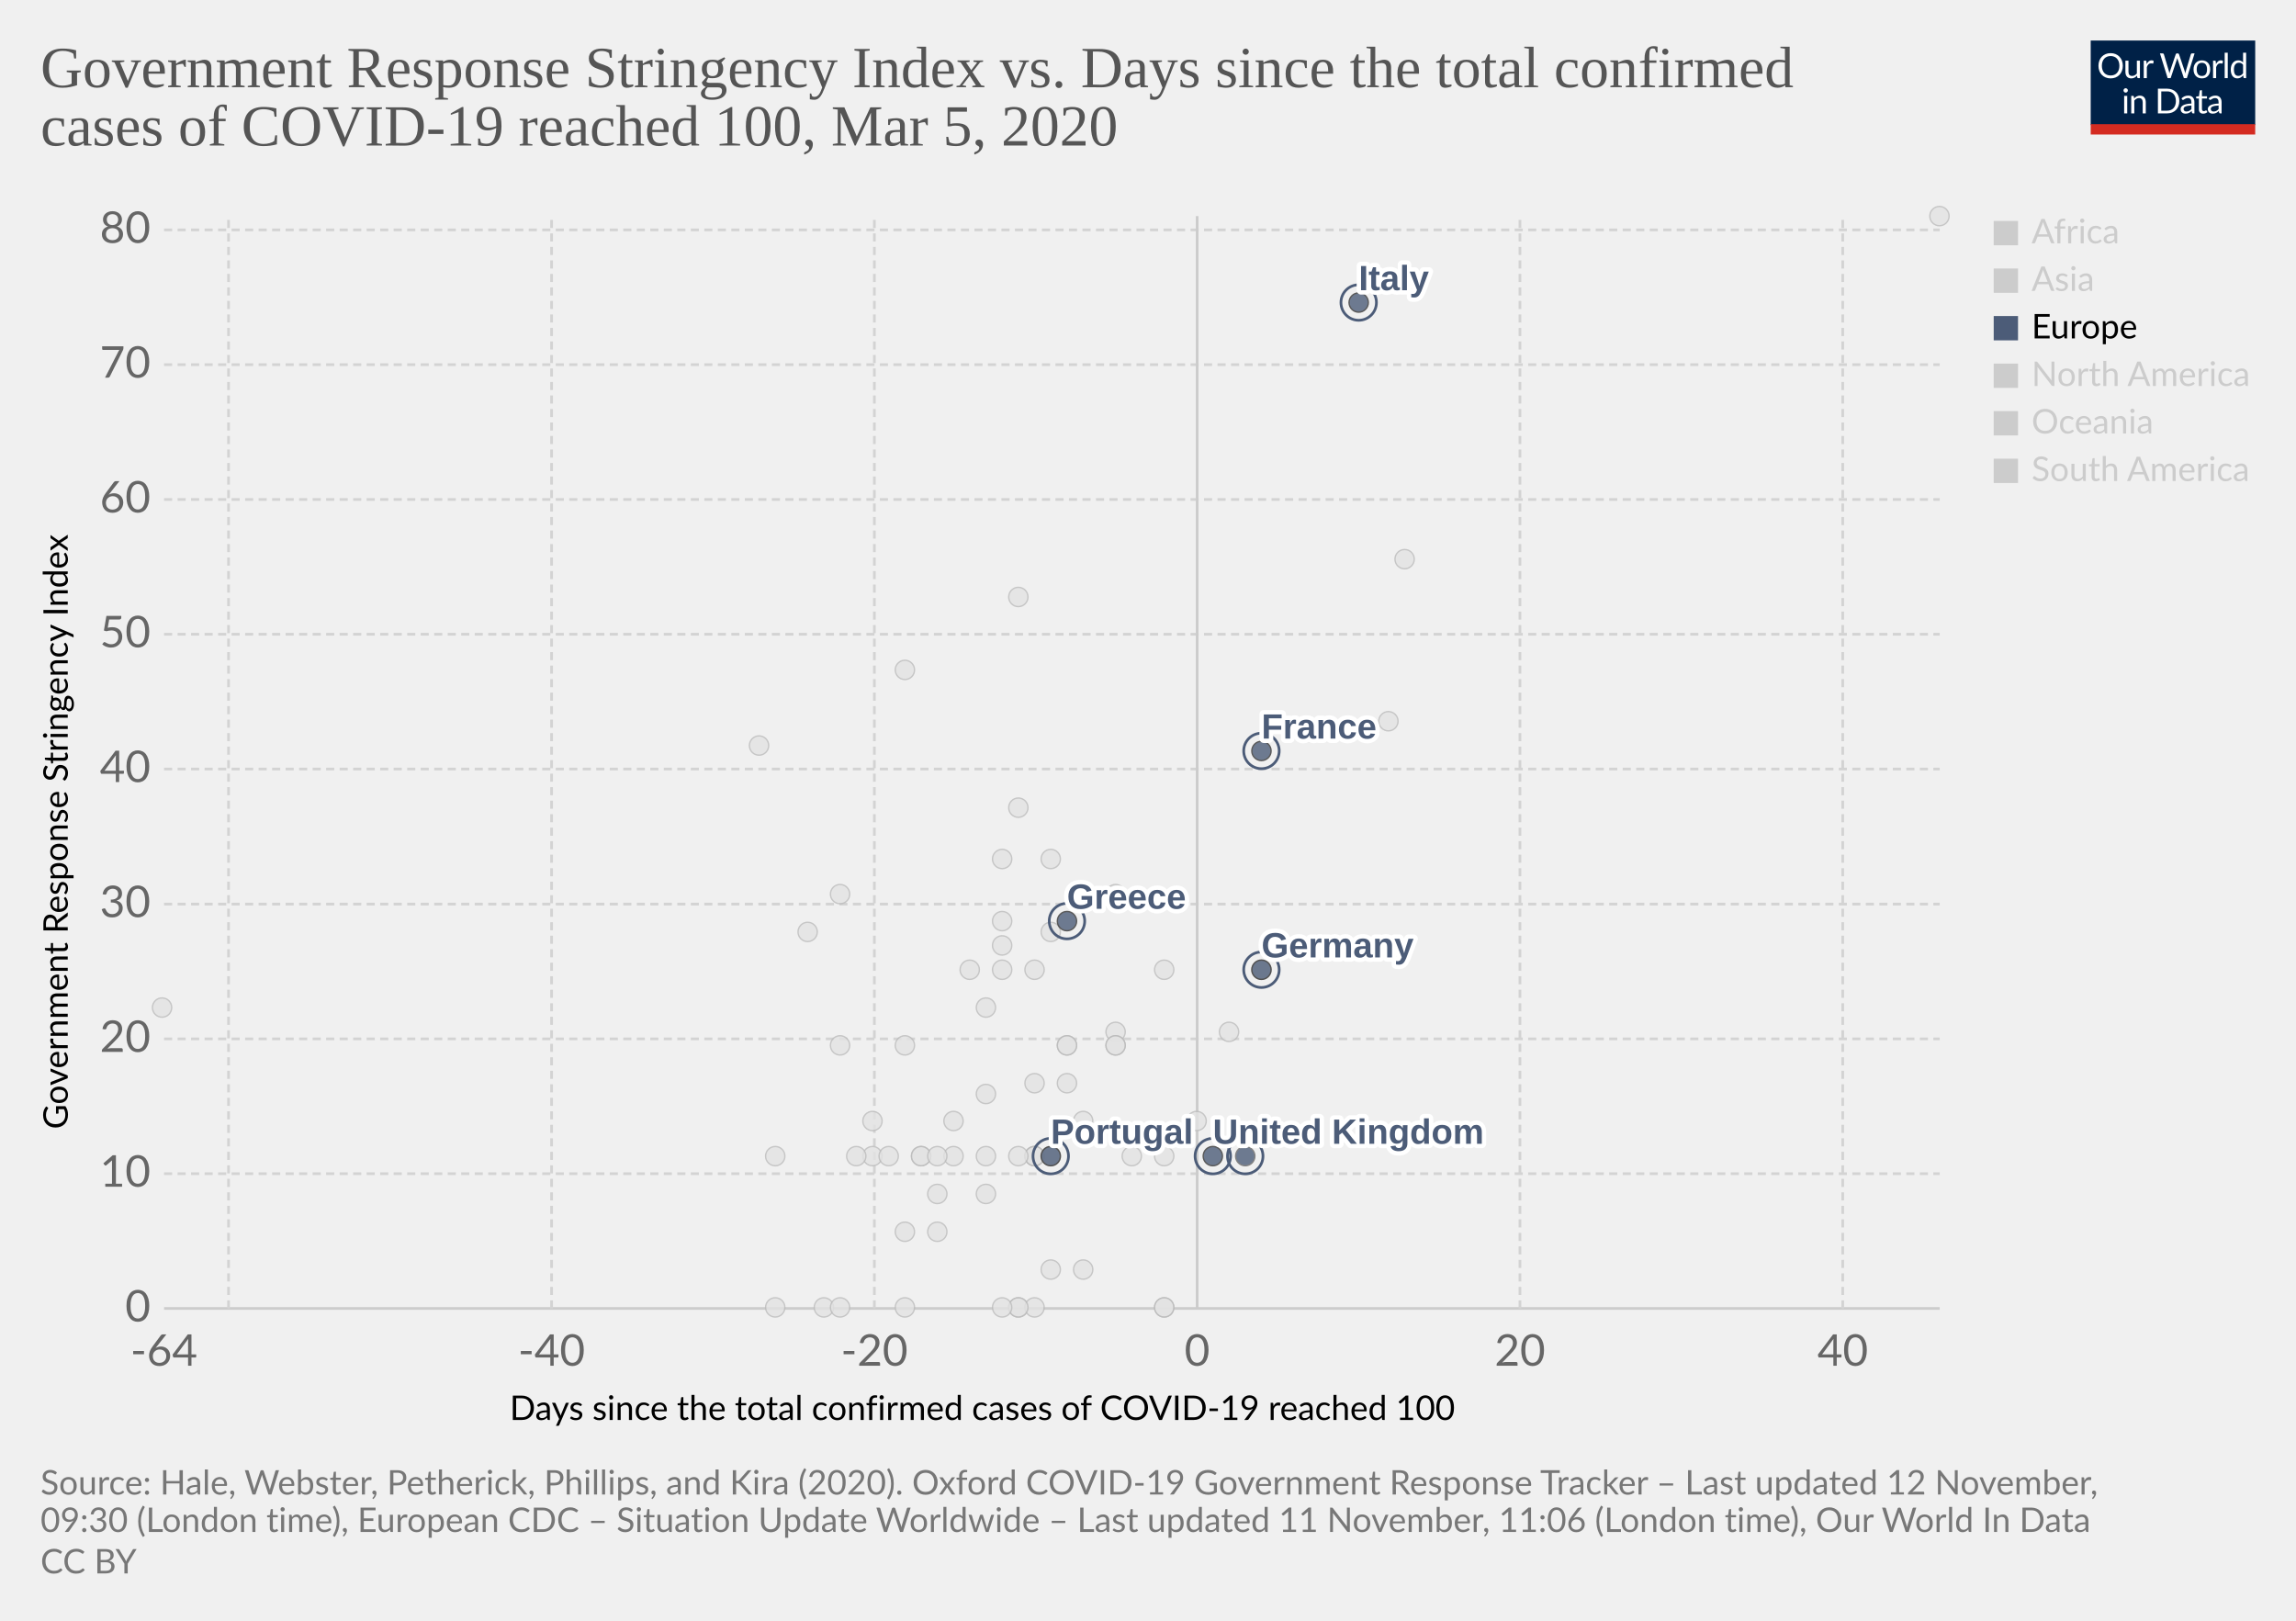
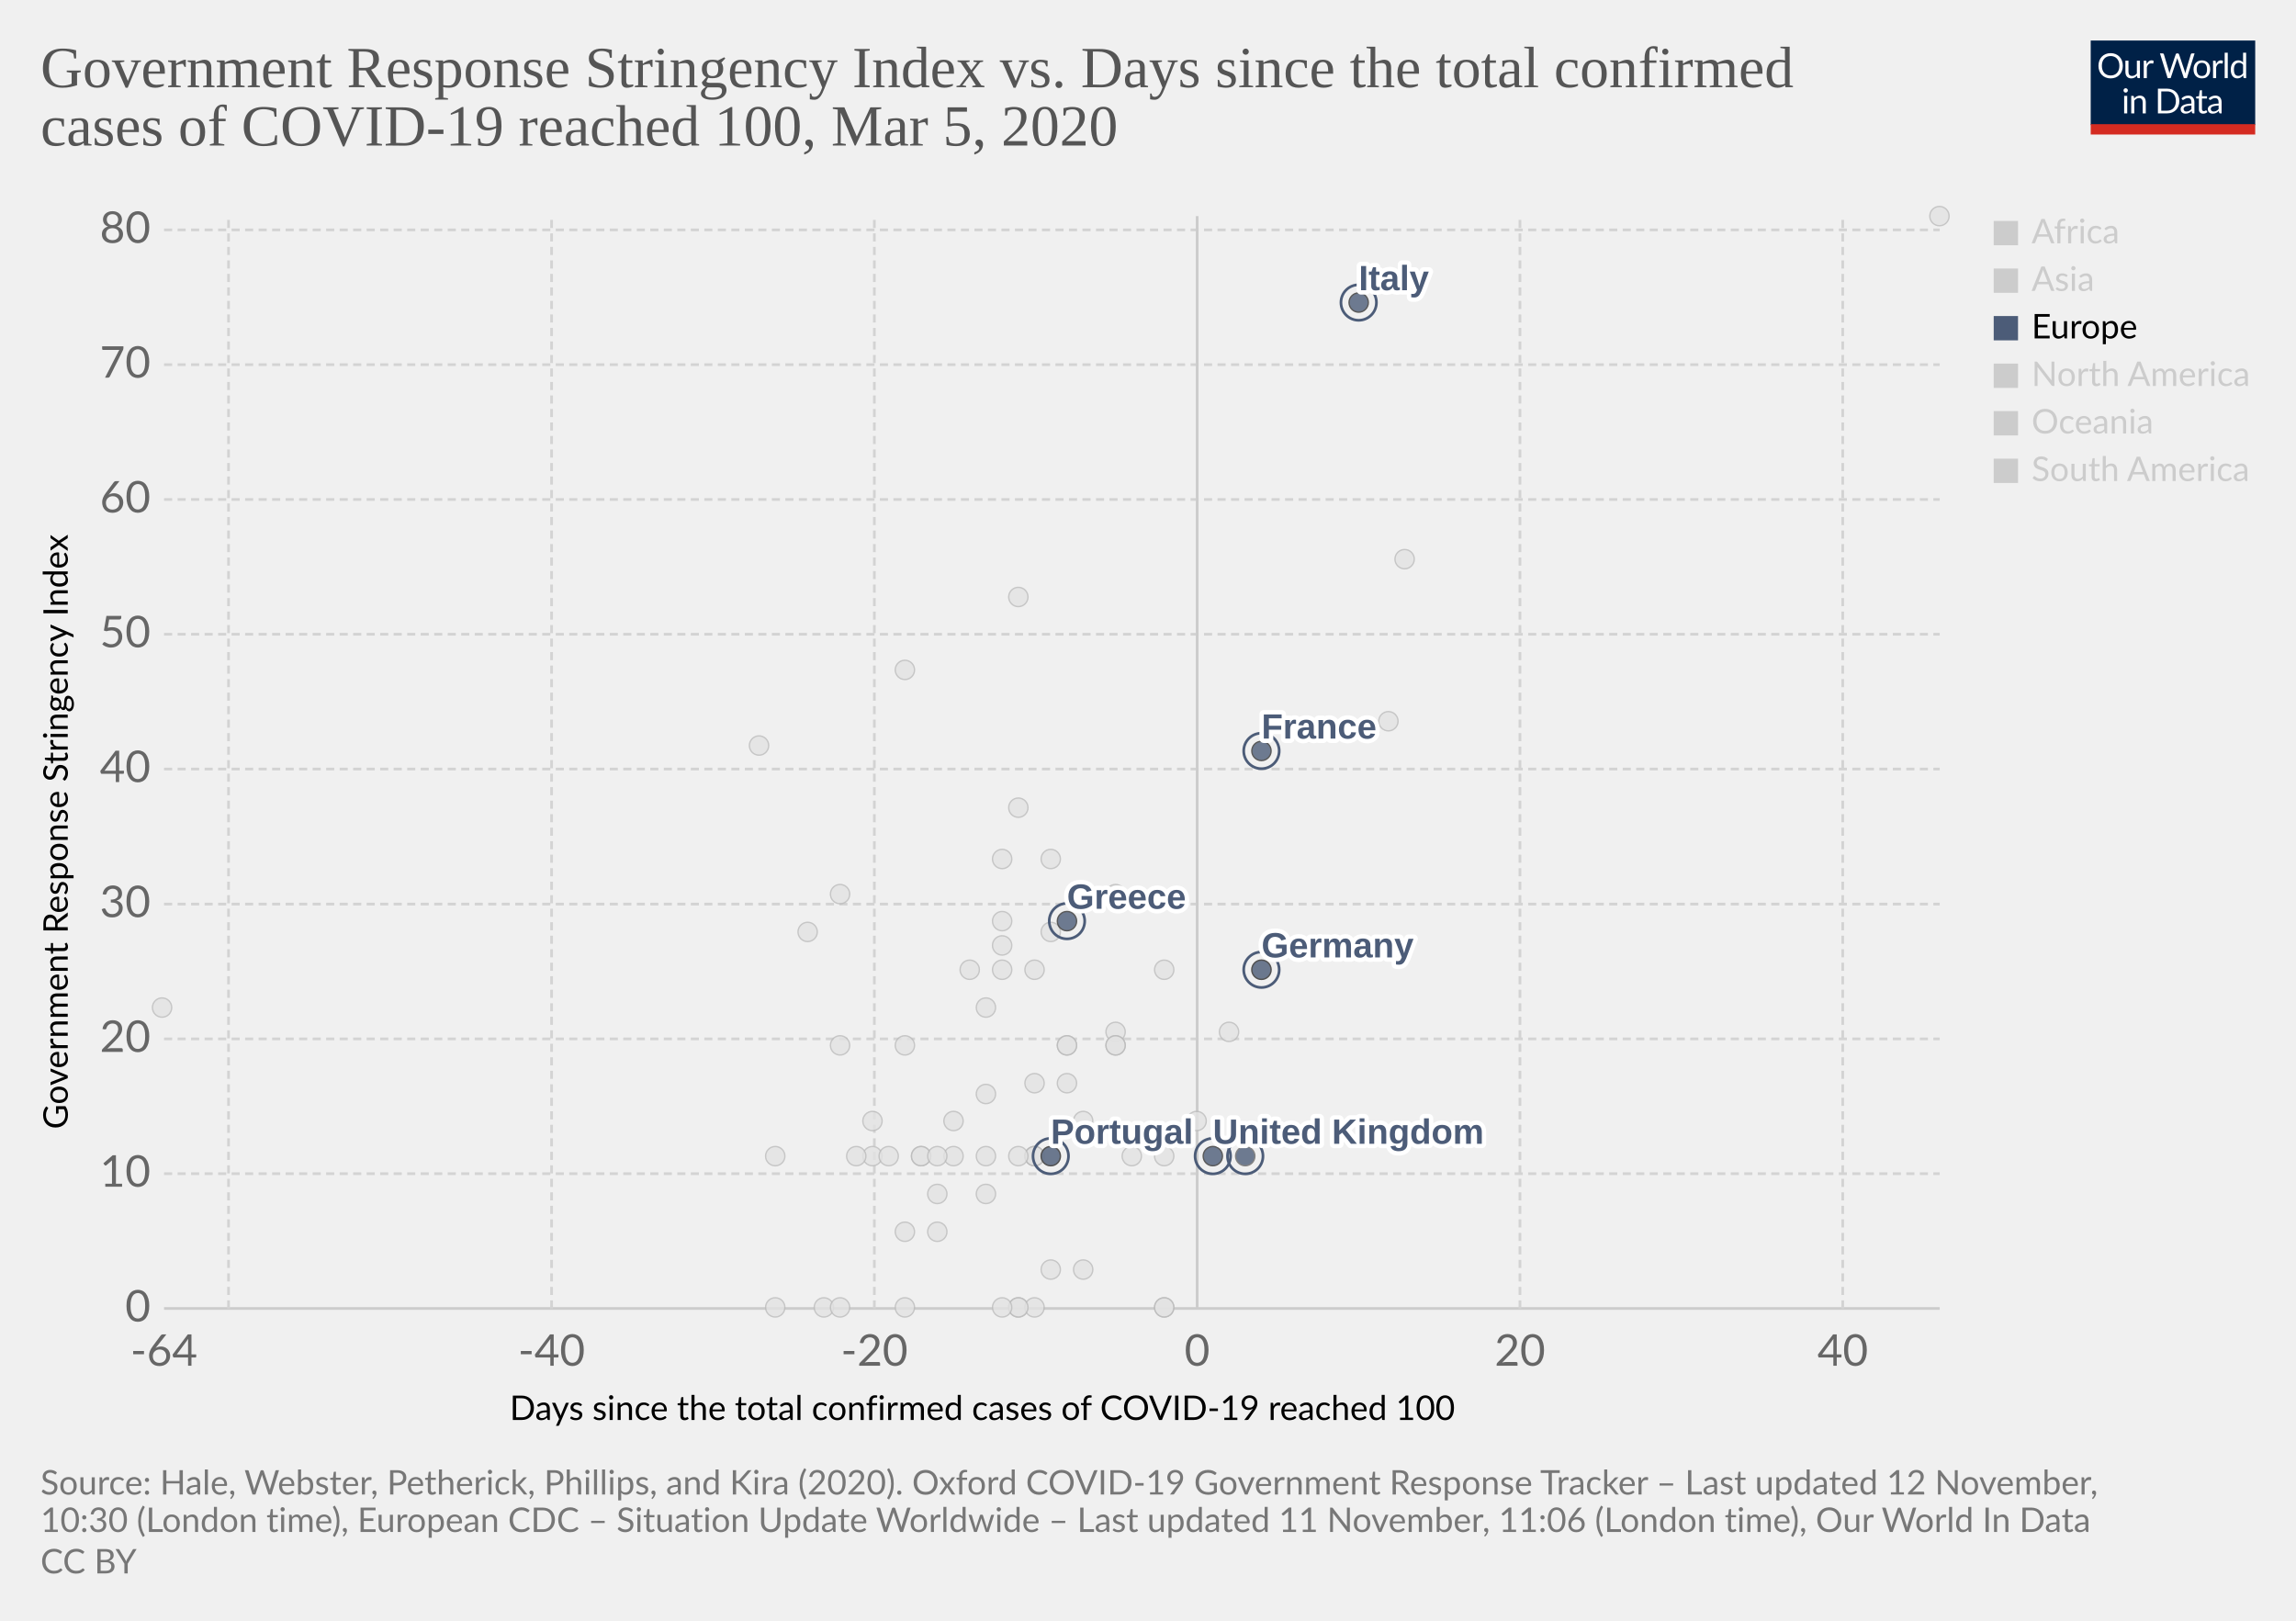
<svg xmlns="http://www.w3.org/2000/svg" version="1.1" style="background-color:#fff;-webkit-font-smoothing:antialiased" width="850" height="600" viewBox="0 0 850 600" font-family="Lato,'Helvetica Neue',Helvetica,Arial,sans-serif" font-size="18" text-rendering="optimizeLegibility">
  <g class="HeaderView">
    <g transform="matrix(.29 0 0 .29 774 15)">
      <svg width="210" height="120" viewBox="0 0 210 120" fill="none">
        <g clip-path="url(#clip0)">
          <path d="M0 0h210v107.89H0V0z" fill="#002147" />
          <path d="M40.98 32.25c0 2.36-.38 4.53-1.12 6.51a14.26 14.26 0 01-8.1 8.4c-1.9.78-4.02 1.17-6.34 1.17a16.6 16.6 0 01-6.33-1.17 14.31 14.31 0 01-8.08-8.4 18.29 18.29 0 01-1.12-6.51c0-2.36.38-4.53 1.12-6.5a14.32 14.32 0 018.07-8.44c1.92-.8 4.03-1.19 6.34-1.19 2.32 0 4.43.4 6.34 1.19 1.92.8 3.56 1.9 4.93 3.34a14.87 14.87 0 013.17 5.1 18.1 18.1 0 011.12 6.5zm-4.38 0c0-1.94-.26-3.68-.8-5.22a10.91 10.91 0 00-2.24-3.89 9.68 9.68 0 00-3.52-2.46 11.95 11.95 0 00-4.62-.86c-1.68 0-3.21.28-4.6.86a9.88 9.88 0 00-3.54 2.46 10.91 10.91 0 00-2.24 3.9c-.53 1.53-.8 3.27-.8 5.2 0 1.94.27 3.68.8 5.22a11.17 11.17 0 002.24 3.9 10.01 10.01 0 003.55 2.44c1.38.56 2.9.83 4.6.83 1.7 0 3.24-.27 4.61-.83a9.8 9.8 0 003.52-2.44 11.17 11.17 0 002.25-3.9c.53-1.54.8-3.28.8-5.21zm26.22-6.54V48H60.5c-.56 0-.9-.27-1.05-.81l-.31-2.4a12.45 12.45 0 01-3.26 2.6c-1.2.64-2.58.96-4.13.96-1.22 0-2.3-.2-3.24-.6a6.52 6.52 0 01-2.33-1.7 7.37 7.37 0 01-1.43-2.67c-.3-1.04-.46-2.2-.46-3.45V25.7h3.91v14.22c0 1.68.38 2.99 1.15 3.91.77.93 1.96 1.39 3.54 1.39 1.16 0 2.24-.27 3.23-.82a10.42 10.42 0 002.8-2.28V25.7h3.91zm8.61 4.47a9.94 9.94 0 012.6-3.56 5.64 5.64 0 013.76-1.3c.47 0 .92.05 1.34.15.44.1.83.27 1.17.49l-.3 2.92c-.09.37-.3.55-.66.55-.2 0-.5-.04-.9-.13a6.21 6.21 0 00-3.24.18c-.54.2-1.03.5-1.47.92-.42.4-.81.9-1.17 1.5-.33.58-.64 1.26-.92 2.02V48H67.7V25.71h2.25c.42 0 .72.08.88.25.16.16.27.44.33.83l.26 3.39zm61.16-13.7L122.75 48h-3.82l-7.99-24.05a21.95 21.95 0 01-.42-1.58 38.36 38.36 0 01-.44 1.58L102.05 48h-3.83L88.4 16.47h3.54c.38 0 .7.1.95.29.26.2.43.43.5.73l6.52 21.9c.1.4.2.83.28 1.28.1.46.2.94.29 1.46l.3-1.46c.12-.47.25-.9.38-1.27l7.41-21.91c.1-.25.26-.48.51-.69.27-.22.58-.33.95-.33h1.23c.38 0 .69.1.92.29.24.2.41.43.53.73l7.4 21.9a28.4 28.4 0 01.68 2.62 29.52 29.52 0 01.52-2.61l6.54-21.91c.07-.27.23-.5.48-.7.27-.21.58-.32.95-.32h3.32zm9.35 8.88c1.63 0 3.1.27 4.4.82a9.43 9.43 0 015.46 5.94c.5 1.4.74 2.98.74 4.73 0 1.76-.25 3.34-.74 4.75a9.43 9.43 0 01-5.46 5.92c-1.3.52-2.77.79-4.4.79-1.64 0-3.12-.27-4.44-.8a9.42 9.42 0 01-3.35-2.3c-.92-1-1.63-2.2-2.13-3.61-.49-1.41-.73-3-.73-4.75s.24-3.33.73-4.73c.5-1.43 1.2-2.64 2.13-3.63a9.4 9.4 0 013.35-2.31c1.32-.55 2.8-.82 4.44-.82zm0 19.89c2.2 0 3.84-.73 4.93-2.2 1.08-1.48 1.63-3.54 1.63-6.18 0-2.66-.55-4.72-1.63-6.2-1.09-1.49-2.73-2.23-4.93-2.23-1.12 0-2.09.2-2.93.57a5.7 5.7 0 00-2.06 1.65 7.5 7.5 0 00-1.24 2.67c-.26 1.04-.4 2.22-.4 3.54 0 2.64.55 4.7 1.64 6.18 1.1 1.47 2.76 2.2 4.99 2.2zm17.97-15.07a9.94 9.94 0 012.6-3.56 5.64 5.64 0 013.76-1.3c.47 0 .91.05 1.34.15.44.1.83.27 1.16.49l-.28 2.92c-.09.37-.31.55-.66.55-.2 0-.5-.04-.9-.13a6.2 6.2 0 00-3.24.18c-.54.2-1.03.5-1.47.92-.43.4-.82.9-1.17 1.5a13.1 13.1 0 00-.92 2.02V48h-3.94V25.71h2.24c.43 0 .72.08.88.25.17.16.28.44.33.83l.27 3.39zm15.04-14.59V48h-3.92V15.6h3.92zm19.55 15.43a6.22 6.22 0 00-2.38-2.05 6.7 6.7 0 00-2.86-.6c-2.07 0-3.66.75-4.77 2.23-1.12 1.48-1.68 3.6-1.68 6.33 0 1.46.13 2.7.38 3.74a7.29 7.29 0 001.1 2.56 4.35 4.35 0 001.78 1.45c.7.3 1.5.46 2.4.46 1.29 0 2.41-.3 3.36-.88a9.6 9.6 0 002.67-2.49V31.02zm3.91-15.43V48h-2.33c-.56 0-.9-.27-1.06-.81l-.35-2.71a12.13 12.13 0 01-3.25 2.77 8.28 8.28 0 01-4.23 1.06 7.31 7.31 0 01-6.14-2.9c-.73-.96-1.3-2.15-1.69-3.57a18.35 18.35 0 01.07-9.48 11.29 11.29 0 011.89-3.7 8.7 8.7 0 017.06-3.34 7.96 7.96 0 016.12 2.62V15.59h3.91zM46.61 70.71V93H42.7V70.71h3.91zm.84-7c0 .39-.08.75-.24 1.09a2.81 2.81 0 01-1.52 1.47 2.67 2.67 0 01-2.16 0 2.9 2.9 0 01-1.45-1.47 2.67 2.67 0 010-2.16c.15-.35.35-.65.6-.9.25-.27.53-.47.85-.62a2.67 2.67 0 012.16 0c.35.15.65.35.9.62.27.25.47.55.62.9.16.34.24.7.24 1.08zm7.97 10.24c.49-.54 1-1.04 1.54-1.48a9.85 9.85 0 013.66-1.84 8.96 8.96 0 015.43.35c.94.4 1.72.97 2.33 1.71a7.36 7.36 0 011.43 2.67c.32 1.04.49 2.19.49 3.45V93h-3.94V78.81c0-1.69-.4-3-1.17-3.92-.76-.93-1.93-1.4-3.5-1.4a6.6 6.6 0 00-3.25.83c-1 .56-1.92 1.31-2.77 2.27V93h-3.94V70.71h2.35c.56 0 .9.28 1.04.82l.3 2.42zm57.7 3.3c0 2.36-.37 4.5-1.11 6.44a14.3 14.3 0 01-3.17 4.98 14.1 14.1 0 01-4.93 3.2c-1.9.76-4.02 1.13-6.33 1.13H85.8V61.47h11.77c2.31 0 4.42.39 6.33 1.15a13.8 13.8 0 018.1 8.18 17.75 17.75 0 011.12 6.45zm-4.37 0c0-1.94-.26-3.67-.8-5.2a10.94 10.94 0 00-2.23-3.87 9.57 9.57 0 00-3.53-2.42 12.23 12.23 0 00-4.61-.83h-7.5v24.62h7.5c1.7 0 3.24-.28 4.61-.84a9.7 9.7 0 003.53-2.4 10.94 10.94 0 002.24-3.87c.53-1.53.8-3.26.8-5.2zm19.8 5.72c-1.8.06-3.34.2-4.62.44-1.26.22-2.3.51-3.1.88-.8.36-1.37.8-1.74 1.3-.35.5-.53 1.05-.53 1.67 0 .58.1 1.1.3 1.52a3 3 0 00.76 1.05c.34.27.73.46 1.17.6.45.11.94.17 1.45.17a7.28 7.28 0 003.5-.81 11.95 11.95 0 002.82-2.2v-4.62zm-12.65-9.11a12.73 12.73 0 013.98-2.66c1.43-.59 3-.88 4.73-.88 1.25 0 2.36.2 3.33.61a6.81 6.81 0 013.94 4.38c.33 1.04.5 2.19.5 3.43V93h-1.74a1.8 1.8 0 01-.88-.18c-.2-.13-.36-.38-.48-.74l-.44-2.12c-.59.55-1.16 1.03-1.72 1.46a9.48 9.48 0 01-3.74 1.7c-.69.15-1.46.23-2.3.23-.87 0-1.69-.12-2.45-.35a5.34 5.34 0 01-3.34-2.93 6.64 6.64 0 01-.49-2.64c0-.88.25-1.72.73-2.53a6.33 6.33 0 012.35-2.17c1.09-.63 2.5-1.15 4.25-1.54 1.75-.41 3.89-.65 6.42-.7v-1.75c0-1.73-.37-3.03-1.12-3.91-.75-.9-1.84-1.34-3.28-1.34-.97 0-1.78.12-2.44.37-.64.23-1.2.5-1.7.81l-1.23.82c-.33.23-.67.35-1 .35-.27 0-.5-.07-.69-.2a2.1 2.1 0 01-.48-.53l-.7-1.25zm27.67 19.5c-1.76 0-3.12-.5-4.07-1.48-.94-.98-1.41-2.4-1.41-4.25V74h-2.68a.9.9 0 01-.6-.2c-.16-.14-.24-.36-.24-.66v-1.56l3.65-.46.9-6.89a.9.9 0 01.29-.52.88.88 0 01.62-.22H142v7.67h6.44V74H142v13.38c0 .94.22 1.63.68 2.09.45.45 1.04.68 1.76.68a3.21 3.21 0 001.85-.53l.55-.35c.16-.12.3-.18.41-.18.2 0 .4.13.55.38l1.15 1.87a7.45 7.45 0 01-2.44 1.5c-.96.35-1.94.52-2.95.52zm19.68-10.4c-1.8.07-3.34.21-4.62.45-1.26.22-2.3.51-3.1.88-.8.36-1.37.8-1.74 1.3-.35.5-.53 1.05-.53 1.67 0 .58.1 1.1.3 1.52.18.42.44.77.76 1.05.34.27.73.46 1.17.6.45.11.94.17 1.45.17a7.3 7.3 0 003.5-.81 12.04 12.04 0 002.82-2.2v-4.62zm-12.65-9.1a12.72 12.72 0 013.99-2.66c1.42-.59 3-.88 4.72-.88 1.25 0 2.36.2 3.33.61a6.81 6.81 0 013.94 4.38c.33 1.04.5 2.19.5 3.43V93h-1.74a1.8 1.8 0 01-.88-.18c-.2-.13-.36-.38-.48-.74l-.44-2.12c-.59.55-1.16 1.03-1.72 1.46a9.48 9.48 0 01-3.74 1.7c-.69.15-1.46.23-2.3.23-.87 0-1.69-.12-2.45-.35a5.33 5.33 0 01-3.34-2.93 6.62 6.62 0 01-.49-2.64c0-.88.25-1.72.73-2.53a6.33 6.33 0 012.35-2.17c1.09-.63 2.5-1.15 4.25-1.54a31.2 31.2 0 016.42-.7v-1.75c0-1.73-.37-3.03-1.12-3.91-.75-.9-1.84-1.34-3.28-1.34-.97 0-1.78.12-2.44.37-.64.23-1.2.5-1.7.81-.46.3-.87.57-1.22.82-.34.23-.68.35-1.02.35-.26 0-.49-.07-.68-.2a1.88 1.88 0 01-.48-.53l-.7-1.25z" fill="#fff" />
          <path fill="#D42B21" d="M0 106.79h210V120H0z" />
        </g>
        <defs>
          <clipPath id="clip0">
            <path fill="#fff" d="M0 0h210v120H0z" />
          </clipPath>
        </defs>
      </svg>
    </g>
    <a href="https://ourworldindata.org/grapher/covid-stringency-vs-days-cases-reached-100" target="_blank" rel="noopener" font-family="&quot;Playfair Display&quot;,Georgia,&quot;Times New Roman&quot;,serif">
      <text font-size="21.6" x="15" y="32.3" fill="#555">
        <tspan x="15" y="32.28">Government Response Stringency Index vs. Days since the total confirmed</tspan>
        <tspan x="15" y="53.88">cases of COVID-19 reached 100, Mar 5, 2020</tspan>
      </text>
    </a>
  </g>
  <g class="ScatterPlot">
    <g class="DualAxisView">
      <g class="HorizontalAxis">
        <text font-size="12.6" x="188.7" y="525.7">
          <tspan x="188.7" y="525.68">Days since the total confirmed cases of COVID-19 reached 100</tspan>
        </text>
        <text x="60.7" y="505.6" fill="#666" text-anchor="middle" font-size="16.2">-64</text>
        <text x="204.2" y="505.6" fill="#666" text-anchor="middle" font-size="16.2">-40</text>
        <text x="323.7" y="505.6" fill="#666" text-anchor="middle" font-size="16.2">-20</text>
        <text x="443.2" y="505.6" fill="#666" text-anchor="middle" font-size="16.2">0</text>
        <text x="562.7" y="505.6" fill="#666" text-anchor="middle" font-size="16.2">20</text>
        <text x="682.2" y="505.6" fill="#666" text-anchor="middle" font-size="16.2">40</text>
      </g>
      <g class="VerticalAxis">
        <text font-size="12.6" x="-418" y="25.1" transform="rotate(-90)">
          <tspan x="-418" y="25.08">Government Response Stringency Index</tspan>
        </text>
        <text x="55.74" y="484.4" fill="#666" dominant-baseline="middle" text-anchor="end" font-size="16.2">0</text>
        <text x="55.74" y="434.5" fill="#666" dominant-baseline="middle" text-anchor="end" font-size="16.2">10</text>
        <text x="55.74" y="384.6" fill="#666" dominant-baseline="middle" text-anchor="end" font-size="16.2">20</text>
        <text x="55.74" y="334.7" fill="#666" dominant-baseline="middle" text-anchor="end" font-size="16.2">30</text>
        <text x="55.74" y="284.7" fill="#666" dominant-baseline="middle" text-anchor="end" font-size="16.2">40</text>
        <text x="55.74" y="234.8" fill="#666" dominant-baseline="middle" text-anchor="end" font-size="16.2">50</text>
        <text x="55.74" y="184.9" fill="#666" dominant-baseline="middle" text-anchor="end" font-size="16.2">60</text>
        <text x="55.74" y="135" fill="#666" dominant-baseline="middle" text-anchor="end" font-size="16.2">70</text>
        <text x="55.74" y="85.1" fill="#666" dominant-baseline="middle" text-anchor="end" font-size="16.2">80</text>
      </g>
      <g class="AxisGridLines horizontalLines">
        <path stroke="#ccc" d="M60.74 484.4h657.35" />
        <path stroke="#d3d3d3" stroke-dasharray="3,2" d="M60.74 434.5h657.35M60.74 384.6h657.35M60.74 334.7h657.35M60.74 284.7h657.35M60.74 234.8h657.35M60.74 184.9h657.35M60.74 135h657.35M60.74 85.1h657.35" />
      </g>
      <g class="AxisGridLines verticalLines">
        <path stroke="#d3d3d3" stroke-dasharray="3,2" d="M84.6 484.4V80M204.2 484.4V80M323.7 484.4V80" />
        <path stroke="#ccc" d="M443.2 484.4V80" />
        <path stroke="#d3d3d3" stroke-dasharray="3,2" d="M562.7 484.4V80M682.2 484.4V80" />
      </g>
    </g>
    <g class="PointsWithLabels clickable" clip-path="url(#a)" font-family="Arial, sans-serif">
      <path fill="rgba(255,255,255,0)" d="M60.74 80h657.35v404.4H60.74z" />
      <defs>
        <clipPath id="a">
          <path d="M50.74 70h677.35v424.4H50.74z" />
        </clipPath>
      </defs>
      <g class="key-Dominican-Republic_0">
        <circle cx="341" cy="428" r="3.57" fill="#e2e2e2" opacity=".8" stroke="#bbb" stroke-width=".5" />
      </g>
      <g class="key-Denmark_0">
        <circle cx="413" cy="382" r="3.57" fill="#e2e2e2" opacity=".8" stroke="#bbb" stroke-width=".5" />
      </g>
      <g class="key-Czech-Republic_0">
        <circle cx="395" cy="387" r="3.57" fill="#e2e2e2" opacity=".8" stroke="#bbb" stroke-width=".5" />
      </g>
      <g class="key-Croatia_0">
        <circle cx="353" cy="415" r="3.57" fill="#e2e2e2" opacity=".8" stroke="#bbb" stroke-width=".5" />
      </g>
      <g class="key-China_0">
        <circle cx="718" cy="80" r="3.57" fill="#e2e2e2" opacity=".8" stroke="#bbb" stroke-width=".5" />
      </g>
      <g class="key-Taiwan_0">
        <circle cx="359" cy="359" r="3.57" fill="#e2e2e2" opacity=".8" stroke="#bbb" stroke-width=".5" />
      </g>
      <g class="key-Ecuador_0">
        <circle cx="365" cy="442" r="3.57" fill="#e2e2e2" opacity=".8" stroke="#bbb" stroke-width=".5" />
      </g>
      <g class="key-Iceland_0">
        <circle cx="395" cy="401" r="3.57" fill="#e2e2e2" opacity=".8" stroke="#bbb" stroke-width=".5" />
      </g>
      <g class="key-Kuwait_0">
        <circle cx="389" cy="345" r="3.57" fill="#e2e2e2" opacity=".8" stroke="#bbb" stroke-width=".5" />
      </g>
      <g class="key-Luxembourg_0">
        <circle cx="365" cy="428" r="3.57" fill="#e2e2e2" opacity=".8" stroke="#bbb" stroke-width=".5" />
      </g>
      <g class="key-Bahrain_0">
        <circle cx="413" cy="331" r="3.57" fill="#e2e2e2" opacity=".8" stroke="#bbb" stroke-width=".5" />
      </g>
      <g class="key-Belarus_0">
        <circle cx="287" cy="484" r="3.57" fill="#e2e2e2" opacity=".8" stroke="#bbb" stroke-width=".5" />
      </g>
      <g class="key-Brazil_0">
        <circle cx="383" cy="428" r="3.57" fill="#e2e2e2" opacity=".8" stroke="#bbb" stroke-width=".5" />
      </g>
      <g class="key-Cambodia_0">
        <circle cx="305" cy="484" r="3.57" fill="#e2e2e2" opacity=".8" stroke="#bbb" stroke-width=".5" />
      </g>
      <g class="key-Canada_0">
        <circle cx="401" cy="470" r="3.57" fill="#e2e2e2" opacity=".8" stroke="#bbb" stroke-width=".5" />
      </g>
      <g class="key-Egypt_0">
        <circle cx="377" cy="484" r="3.57" fill="#e2e2e2" opacity=".8" stroke="#bbb" stroke-width=".5" />
      </g>
      <g class="key-Ireland_0">
        <circle cx="383" cy="428" r="3.57" fill="#e2e2e2" opacity=".8" stroke="#bbb" stroke-width=".5" />
      </g>
      <g class="key-Belgium_0">
        <circle cx="443" cy="415" r="3.57" fill="#e2e2e2" opacity=".8" stroke="#bbb" stroke-width=".5" />
      </g>
      <g class="key-Netherlands_0">
        <circle cx="431" cy="484" r="3.57" fill="#e2e2e2" opacity=".8" stroke="#bbb" stroke-width=".5" />
      </g>
      <g class="key-Switzerland_0">
        <circle cx="431" cy="359" r="3.57" fill="#e2e2e2" opacity=".8" stroke="#bbb" stroke-width=".5" />
      </g>
      <g class="key-Sweden_0">
        <circle cx="431" cy="484" r="3.57" fill="#e2e2e2" opacity=".8" stroke="#bbb" stroke-width=".5" />
      </g>
      <g class="key-Russia_0">
        <circle cx="365" cy="373" r="3.57" fill="#e2e2e2" opacity=".8" stroke="#bbb" stroke-width=".5" />
      </g>
      <g class="key-United-States_0">
        <circle cx="455" cy="382" r="3.57" fill="#e2e2e2" opacity=".8" stroke="#bbb" stroke-width=".5" />
      </g>
      <g class="key-Japan_0">
        <circle cx="514" cy="267" r="3.57" fill="#e2e2e2" opacity=".8" stroke="#bbb" stroke-width=".5" />
      </g>
      <g class="key-Afghanistan_0">
        <circle cx="299" cy="345" r="3.57" fill="#e2e2e2" opacity=".8" stroke="#bbb" stroke-width=".5" />
      </g>
      <g class="key-Algeria_0">
        <circle cx="347" cy="456" r="3.57" fill="#e2e2e2" opacity=".8" stroke="#bbb" stroke-width=".5" />
      </g>
      <g class="key-Australia_0">
        <circle cx="413" cy="387" r="3.57" fill="#e2e2e2" opacity=".8" stroke="#bbb" stroke-width=".5" />
      </g>
      <g class="key-Austria_0">
        <circle cx="419" cy="428" r="3.57" fill="#e2e2e2" opacity=".8" stroke="#bbb" stroke-width=".5" />
      </g>
      <g class="key-Azerbaijan_0">
        <circle cx="311" cy="331" r="3.57" fill="#e2e2e2" opacity=".8" stroke="#bbb" stroke-width=".5" />
      </g>
      <g class="key-Israel_0">
        <circle cx="389" cy="318" r="3.57" fill="#e2e2e2" opacity=".8" stroke="#bbb" stroke-width=".5" />
      </g>
      <g class="key-Iraq_0">
        <circle cx="377" cy="221" r="3.57" fill="#e2e2e2" opacity=".8" stroke="#bbb" stroke-width=".5" />
      </g>
      <g class="key-Iran_0">
        <circle cx="485" cy="271" r="3.57" fill="#e2e2e2" opacity=".8" stroke="#bbb" stroke-width=".5" />
      </g>
      <g class="key-Indonesia_0">
        <circle cx="377" cy="299" r="3.57" fill="#e2e2e2" opacity=".8" stroke="#bbb" stroke-width=".5" />
      </g>
      <g class="key-India_0">
        <circle cx="371" cy="350" r="3.57" fill="#e2e2e2" opacity=".8" stroke="#bbb" stroke-width=".5" />
      </g>
      <g class="key-Sri-Lanka_0">
        <circle cx="323" cy="428" r="3.57" fill="#e2e2e2" opacity=".8" stroke="#bbb" stroke-width=".5" />
      </g>
      <g class="key-Georgia_0">
        <circle cx="281" cy="276" r="3.57" fill="#e2e2e2" opacity=".8" stroke="#bbb" stroke-width=".5" />
      </g>
      <g class="key-Finland_0">
        <circle cx="395" cy="387" r="3.57" fill="#e2e2e2" opacity=".8" stroke="#bbb" stroke-width=".5" />
      </g>
      <g class="key-Estonia_0">
        <circle cx="383" cy="484" r="3.57" fill="#e2e2e2" opacity=".8" stroke="#bbb" stroke-width=".5" />
      </g>
      <g class="key-United-Arab-Emirates_0">
        <circle cx="365" cy="405" r="3.57" fill="#e2e2e2" opacity=".8" stroke="#bbb" stroke-width=".5" />
      </g>
      <g class="key-Thailand_0">
        <circle cx="377" cy="484" r="3.57" fill="#e2e2e2" opacity=".8" stroke="#bbb" stroke-width=".5" />
      </g>
      <g class="key-Vietnam_0">
        <circle cx="335" cy="248" r="3.57" fill="#e2e2e2" opacity=".8" stroke="#bbb" stroke-width=".5" />
      </g>
      <g class="key-Singapore_0">
        <circle cx="467" cy="359" r="3.57" fill="#e2e2e2" opacity=".8" stroke="#bbb" stroke-width=".5" />
      </g>
      <g class="key-Romania_0">
        <circle cx="383" cy="401" r="3.57" fill="#e2e2e2" opacity=".8" stroke="#bbb" stroke-width=".5" />
      </g>
      <g class="key-Philippines_0">
        <circle cx="383" cy="359" r="3.57" fill="#e2e2e2" opacity=".8" stroke="#bbb" stroke-width=".5" />
      </g>
      <g class="key-Pakistan_0">
        <circle cx="371" cy="341" r="3.57" fill="#e2e2e2" opacity=".8" stroke="#bbb" stroke-width=".5" />
      </g>
      <g class="key-Norway_0">
        <circle cx="431" cy="428" r="3.57" fill="#e2e2e2" opacity=".8" stroke="#bbb" stroke-width=".5" />
      </g>
      <g class="key-Nigeria_0">
        <circle cx="287" cy="428" r="3.57" fill="#e2e2e2" opacity=".8" stroke="#bbb" stroke-width=".5" />
      </g>
      <g class="key-New-Zealand_0">
        <circle cx="335" cy="387" r="3.57" fill="#e2e2e2" opacity=".8" stroke="#bbb" stroke-width=".5" />
      </g>
      <g class="key-Nepal_0">
        <circle cx="60" cy="373" r="3.57" fill="#e2e2e2" opacity=".8" stroke="#bbb" stroke-width=".5" />
      </g>
      <g class="key-Mexico_0">
        <circle cx="389" cy="470" r="3.57" fill="#e2e2e2" opacity=".8" stroke="#bbb" stroke-width=".5" />
      </g>
      <g class="key-Malaysia_0">
        <circle cx="413" cy="387" r="3.57" fill="#e2e2e2" opacity=".8" stroke="#bbb" stroke-width=".5" />
      </g>
      <g class="key-Lithuania_0">
        <circle cx="341" cy="428" r="3.57" fill="#e2e2e2" opacity=".8" stroke="#bbb" stroke-width=".5" />
      </g>
      <g class="key-Lebanon_0">
        <circle cx="371" cy="359" r="3.57" fill="#e2e2e2" opacity=".8" stroke="#bbb" stroke-width=".5" />
      </g>
      <g class="key-South-Korea_0">
        <circle cx="520" cy="207" r="3.57" fill="#e2e2e2" opacity=".8" stroke="#bbb" stroke-width=".5" />
      </g>
      <g class="key-Oman_0">
        <circle cx="311" cy="387" r="3.57" fill="#e2e2e2" opacity=".8" stroke="#bbb" stroke-width=".5" />
      </g>
      <g class="key-Qatar_0">
        <circle cx="401" cy="415" r="3.57" fill="#e2e2e2" opacity=".8" stroke="#bbb" stroke-width=".5" />
      </g>
      <g class="key-San-Marino_0">
        <circle cx="371" cy="318" r="3.57" fill="#e2e2e2" opacity=".8" stroke="#bbb" stroke-width=".5" />
      </g>
      <g class="key-Chile_0">
        <circle cx="371" cy="484" r="3.57" fill="#e2e2e2" opacity=".8" stroke="#bbb" stroke-width=".5" />
      </g>
      <g class="key-Poland_0">
        <circle cx="383" cy="428" r="3.57" fill="#e2e2e2" opacity=".8" stroke="#bbb" stroke-width=".5" />
      </g>
      <g class="key-Andorra_0">
        <circle cx="335" cy="484" r="3.57" fill="#e2e2e2" opacity=".8" stroke="#bbb" stroke-width=".5" />
      </g>
      <g class="key-Argentina_0">
        <circle cx="353" cy="428" r="3.57" fill="#e2e2e2" opacity=".8" stroke="#bbb" stroke-width=".5" />
      </g>
      <g class="key-Morocco_0">
        <circle cx="335" cy="456" r="3.57" fill="#e2e2e2" opacity=".8" stroke="#bbb" stroke-width=".5" />
      </g>
      <g class="key-Slovenia_0">
        <circle cx="389" cy="428" r="3.57" fill="#e2e2e2" opacity=".8" stroke="#bbb" stroke-width=".5" />
      </g>
      <g class="key-Senegal_0">
        <circle cx="311" cy="484" r="3.57" fill="#e2e2e2" opacity=".8" stroke="#bbb" stroke-width=".5" />
      </g>
      <g class="key-Saudi-Arabia_0">
        <circle cx="377" cy="428" r="3.57" fill="#e2e2e2" opacity=".8" stroke="#bbb" stroke-width=".5" />
      </g>
      <g class="key-Ukraine_0">
        <circle cx="317" cy="428" r="3.57" fill="#e2e2e2" opacity=".8" stroke="#bbb" stroke-width=".5" />
      </g>
      <g class="key-Tunisia_0">
        <circle cx="323" cy="415" r="3.57" fill="#e2e2e2" opacity=".8" stroke="#bbb" stroke-width=".5" />
      </g>
      <g class="key-Latvia_0">
        <circle cx="347" cy="442" r="3.57" fill="#e2e2e2" opacity=".8" stroke="#bbb" stroke-width=".5" />
      </g>
      <g class="key-Jordan_0">
        <circle cx="329" cy="428" r="3.57" fill="#e2e2e2" opacity=".8" stroke="#bbb" stroke-width=".5" />
      </g>
      <g class="key-Hungary_0">
        <circle cx="347" cy="428" r="3.57" fill="#e2e2e2" opacity=".8" stroke="#bbb" stroke-width=".5" />
      </g>
      <g class="key-United-Kingdom_0">
        <circle cx="449" cy="428" fill="none" stroke="#4C5C78" r="6.57" />
        <circle cx="449" cy="428" r="3.57" fill="#4C5C78" opacity=".8" stroke="#333" stroke-width=".5" />
      </g>
      <g class="key-France_0">
        <circle cx="467" cy="278" fill="none" stroke="#4C5C78" r="6.57" />
        <circle cx="467" cy="278" r="3.57" fill="#4C5C78" opacity=".8" stroke="#333" stroke-width=".5" />
      </g>
      <g class="key-Germany_0">
        <circle cx="467" cy="359" fill="none" stroke="#4C5C78" r="6.57" />
        <circle cx="467" cy="359" r="3.57" fill="#4C5C78" opacity=".8" stroke="#333" stroke-width=".5" />
      </g>
      <g class="key-Italy_0">
        <circle cx="503" cy="112" fill="none" stroke="#4C5C78" r="6.57" />
        <circle cx="503" cy="112" r="3.57" fill="#4C5C78" opacity=".8" stroke="#333" stroke-width=".5" />
      </g>
      <g class="key-Spain_0">
        <circle cx="461" cy="428" fill="none" stroke="#4C5C78" r="6.57" />
        <circle cx="461" cy="428" r="3.57" fill="#4C5C78" opacity=".8" stroke="#666" stroke-width=".5" />
      </g>
      <g class="key-Greece_0">
        <circle cx="395" cy="341" fill="none" stroke="#4C5C78" r="6.57" />
        <circle cx="395" cy="341" r="3.57" fill="#4C5C78" opacity=".8" stroke="#333" stroke-width=".5" />
      </g>
      <g class="key-Portugal_0">
        <circle cx="389" cy="428" fill="none" stroke="#4C5C78" r="6.57" />
        <circle cx="389" cy="428" r="3.57" fill="#4C5C78" opacity=".8" stroke="#333" stroke-width=".5" />
      </g>
      <text x="449" y="423.43" font-size="13" font-family="Arial, sans-serif" font-weight="700" fill="#fff" stroke="#fff" stroke-linecap="round" stroke-linejoin="round" stroke-width=".25em">United Kingdom</text>
      <text x="449" y="423.43" font-size="13" font-family="Arial, sans-serif" font-weight="700" fill="#4C5C78">United Kingdom</text>
      <text x="467" y="273.43" font-size="13" font-family="Arial, sans-serif" font-weight="700" fill="#fff" stroke="#fff" stroke-linecap="round" stroke-linejoin="round" stroke-width=".25em">France</text>
      <text x="467" y="273.43" font-size="13" font-family="Arial, sans-serif" font-weight="700" fill="#4C5C78">France</text>
      <text x="467" y="354.43" font-size="13" font-family="Arial, sans-serif" font-weight="700" fill="#fff" stroke="#fff" stroke-linecap="round" stroke-linejoin="round" stroke-width=".25em">Germany</text>
      <text x="467" y="354.43" font-size="13" font-family="Arial, sans-serif" font-weight="700" fill="#4C5C78">Germany</text>
      <text x="503" y="107.43" font-size="13" font-family="Arial, sans-serif" font-weight="700" fill="#fff" stroke="#fff" stroke-linecap="round" stroke-linejoin="round" stroke-width=".25em">Italy</text>
      <text x="503" y="107.43" font-size="13" font-family="Arial, sans-serif" font-weight="700" fill="#4C5C78">Italy</text>
      <text x="395" y="336.43" font-size="13" font-family="Arial, sans-serif" font-weight="700" fill="#fff" stroke="#fff" stroke-linecap="round" stroke-linejoin="round" stroke-width=".25em">Greece</text>
      <text x="395" y="336.43" font-size="13" font-family="Arial, sans-serif" font-weight="700" fill="#4C5C78">Greece</text>
      <text x="389" y="423.43" font-size="13" font-family="Arial, sans-serif" font-weight="700" fill="#fff" stroke="#fff" stroke-linecap="round" stroke-linejoin="round" stroke-width=".25em">Portugal</text>
      <text x="389" y="423.43" font-size="13" font-family="Arial, sans-serif" font-weight="700" fill="#4C5C78">Portugal</text>
    </g>
    <g class="ScatterColorLegend clickable" cursor="pointer">
      <g class="legendMark" fill="#ccc">
        <path d="M738.09 81.8h9v9h-9z" />
        <text font-size="12.6" x="752.1" y="90.1">
          <tspan x="752.09" y="90.08">Africa</tspan>
        </text>
      </g>
      <g class="legendMark" fill="#ccc">
        <path d="M738.09 99.4h9v9h-9z" />
        <text font-size="12.6" x="752.1" y="107.7">
          <tspan x="752.09" y="107.68">Asia</tspan>
        </text>
      </g>
      <g class="legendMark">
        <path fill="#4C5C78" d="M738.09 117h9v9h-9z" />
        <text font-size="12.6" x="752.1" y="125.3">
          <tspan x="752.09" y="125.28">Europe</tspan>
        </text>
      </g>
      <g class="legendMark" fill="#ccc">
        <path d="M738.09 134.6h9v9h-9z" />
        <text font-size="12.6" x="752.1" y="142.9">
          <tspan x="752.09" y="142.88">North America</tspan>
        </text>
      </g>
      <g class="legendMark" fill="#ccc">
        <path d="M738.09 152.2h9v9h-9z" />
        <text font-size="12.6" x="752.1" y="160.5">
          <tspan x="752.09" y="160.48">Oceania</tspan>
        </text>
      </g>
      <g class="legendMark" fill="#ccc">
        <path d="M738.09 169.8h9v9h-9z" />
        <text font-size="12.6" x="752.1" y="178.1">
          <tspan x="752.09" y="178.08">South America</tspan>
        </text>
      </g>
    </g>
  </g>
  <g class="SourcesFooter" fill="#777">
    <g class="clickable" fill="#777">
      <text font-size="12.6" x="15" y="553.3">
        <tspan x="15" y="553.28">Source: Hale, Webster, Petherick, Phillips, and Kira (2020). Oxford COVID-19 Government Response Tracker – Last updated 12 November,</tspan>
-         <tspan x="15" y="567.14">09:30 (London time), European CDC – Situation Update Worldwide – Last updated 11 November, 11:06 (London time), Our World In Data</tspan>
+         <tspan x="15" y="567.14">10:30 (London time), European CDC – Situation Update Worldwide – Last updated 11 November, 11:06 (London time), Our World In Data</tspan>
      </text>
    </g>
    <text font-size="12.6" x="15" y="582.5">
      <tspan x="15" y="582.48">
        <a class="cclogo" href="http://creativecommons.org/licenses/by/4.0/deed.en_US" target="_blank" fill="#777">CC BY</a>
      </tspan>
    </text>
  </g>
</svg>
